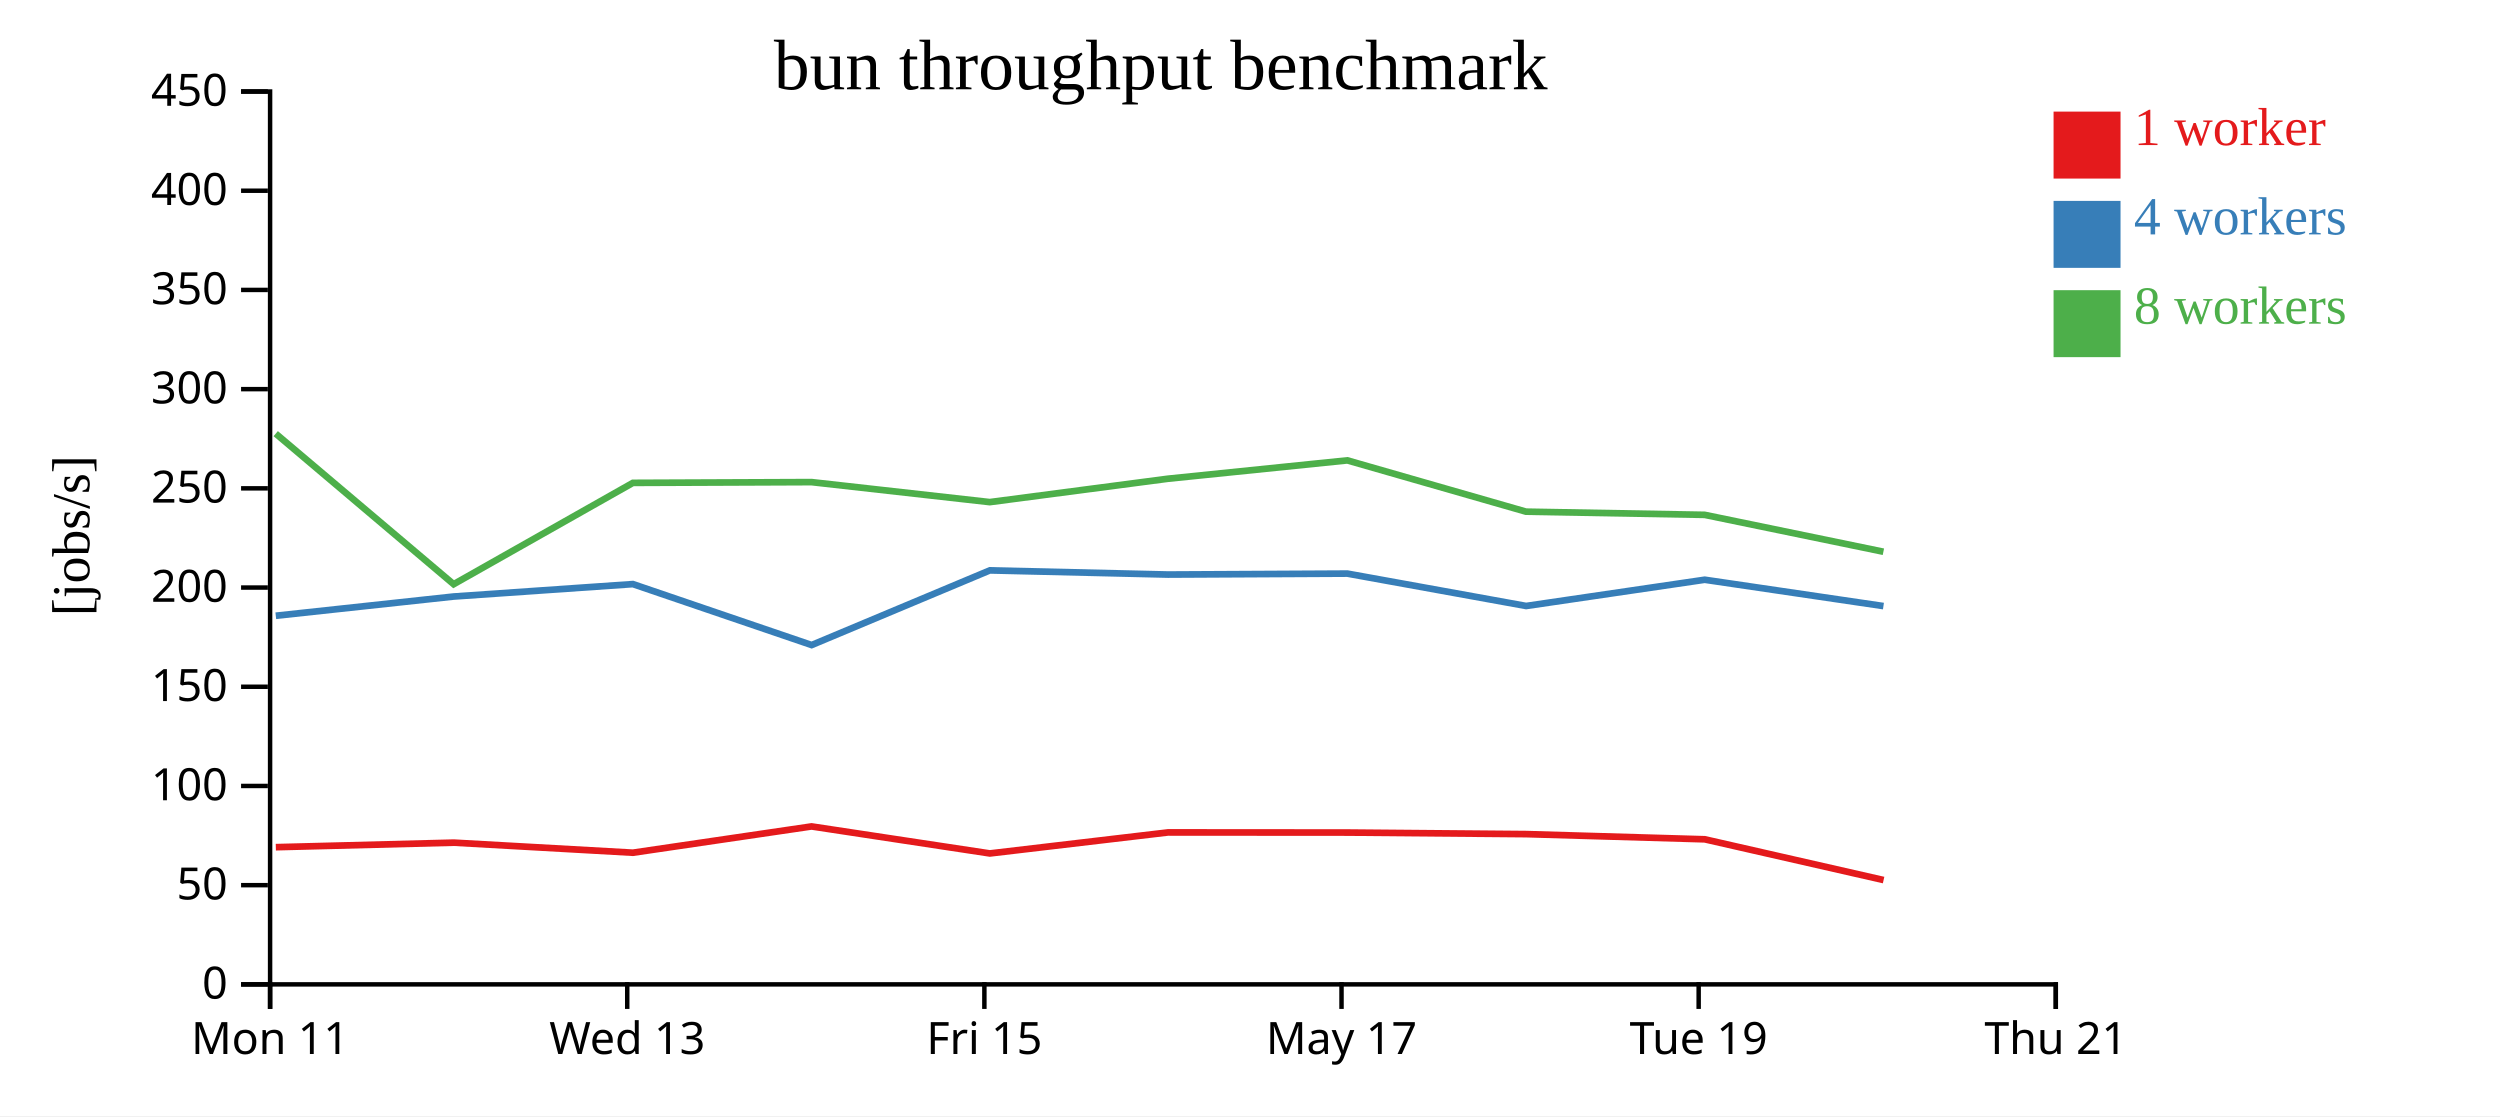
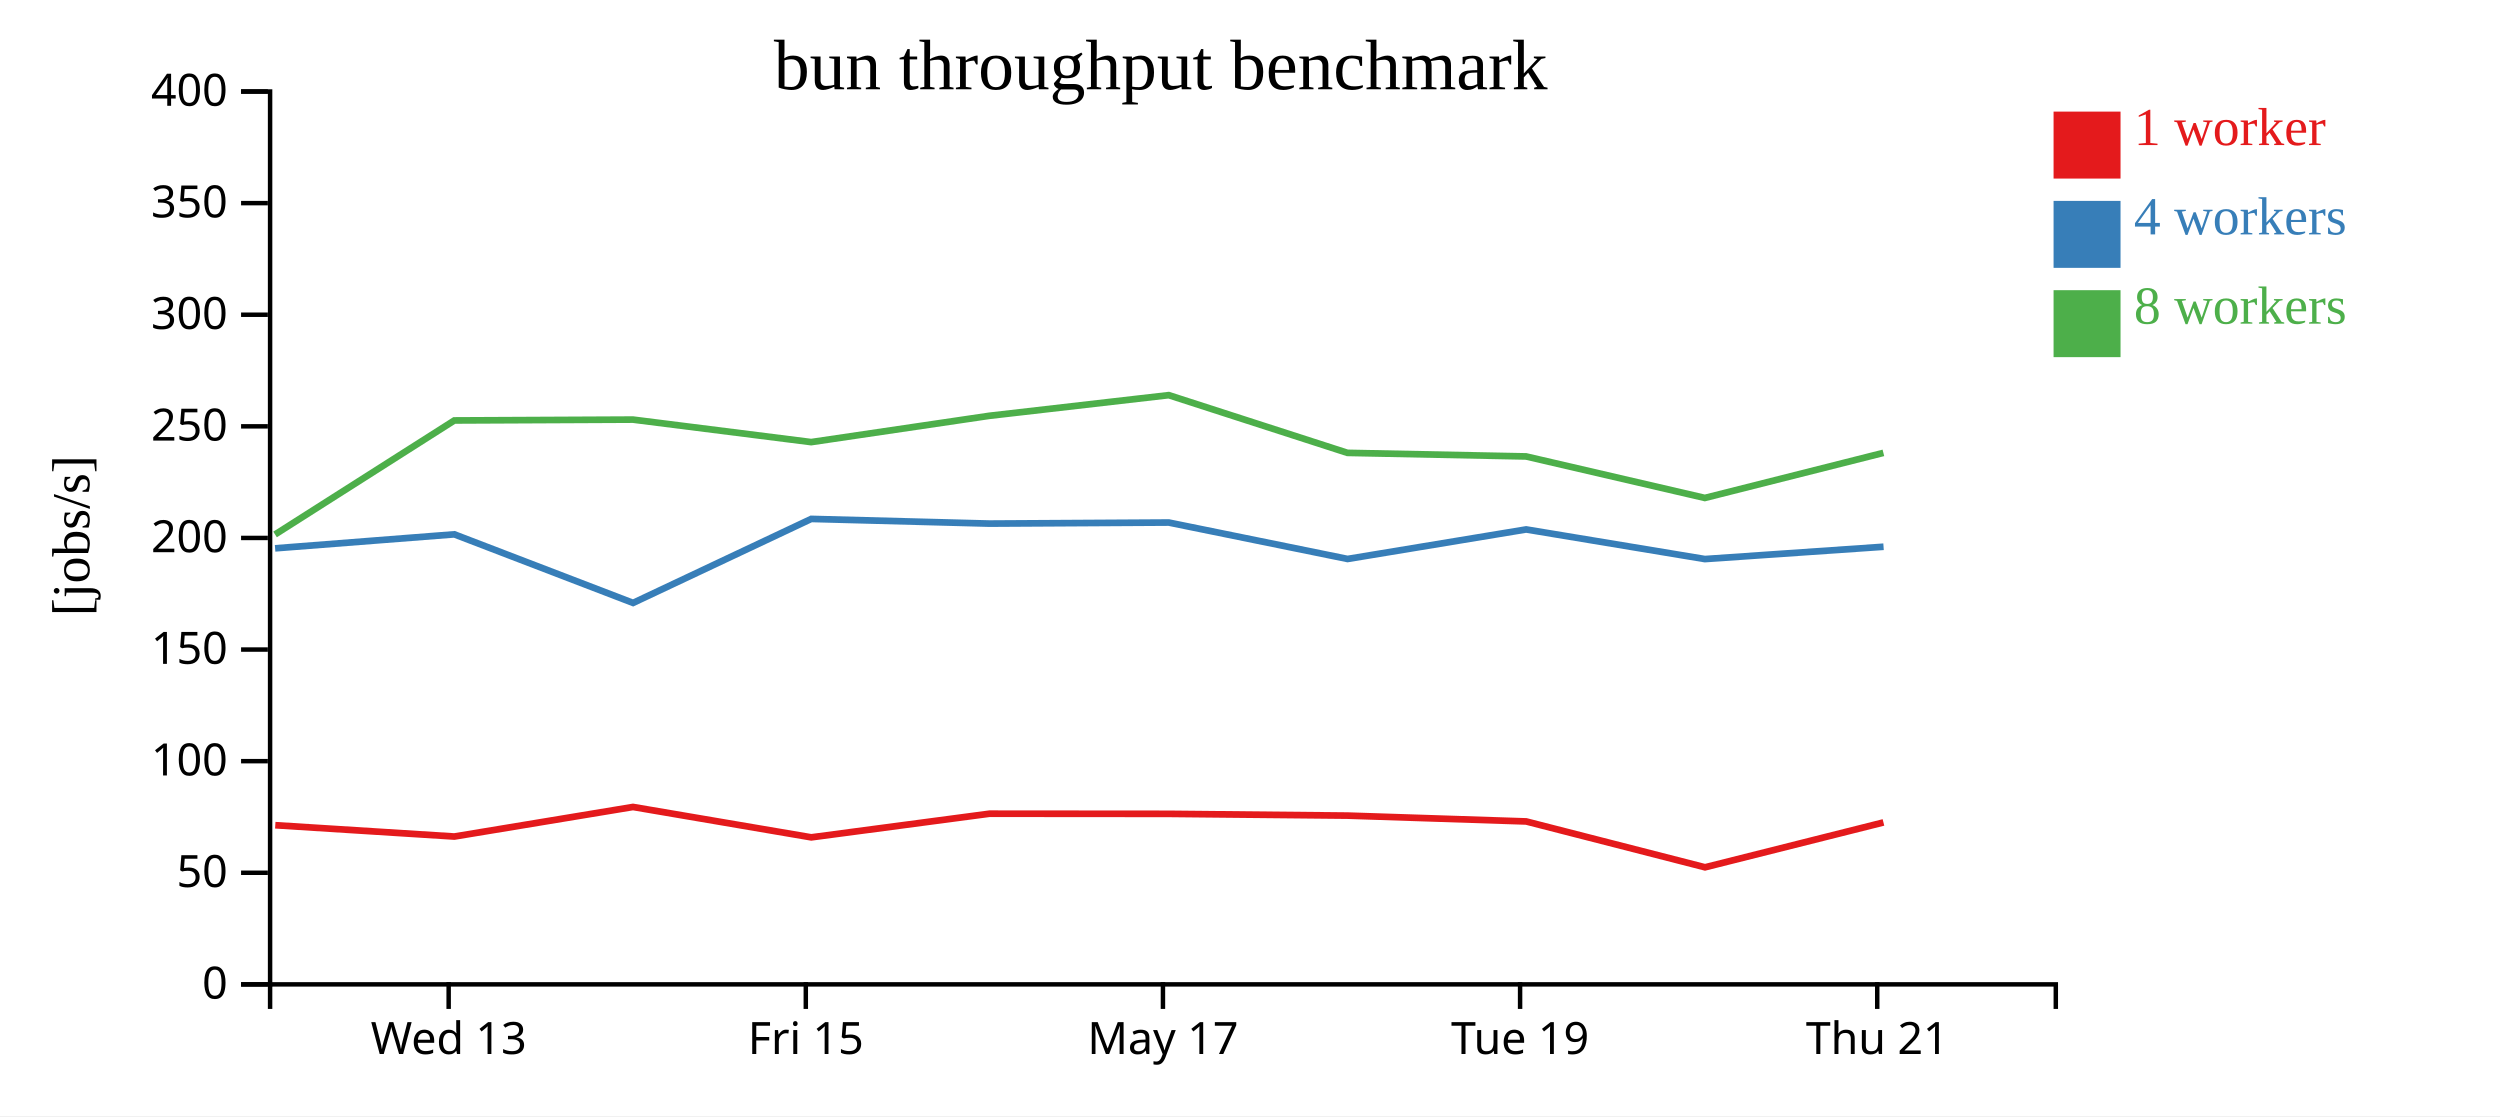
<svg xmlns="http://www.w3.org/2000/svg" width="560" height="250">
  <rect width="100%" height="100%" fill="white" />
  <g transform="translate(60,20)">
    <g transform="translate(0,200)" fill="none" font-size="10" font-family="sans-serif" text-anchor="middle">
      <path class="domain" stroke="currentColor" d="M0.5,6V0.5H400.5V6" />
-       <g class="tick" opacity="1" transform="translate(0.5,0)">
-         <line stroke="currentColor" y2="6" />
-         <text fill="currentColor" y="9" dy="0.71em">Mon 11</text>
-       </g>
-       <g class="tick" opacity="1" transform="translate(80.5,0)">
+       <g class="tick" opacity="1" transform="translate(40.5,0)">
        <line stroke="currentColor" y2="6" />
        <text fill="currentColor" y="9" dy="0.71em">Wed 13</text>
      </g>
-       <g class="tick" opacity="1" transform="translate(160.5,0)">
+       <g class="tick" opacity="1" transform="translate(120.5,0)">
        <line stroke="currentColor" y2="6" />
        <text fill="currentColor" y="9" dy="0.71em">Fri 15</text>
      </g>
-       <g class="tick" opacity="1" transform="translate(240.5,0)">
+       <g class="tick" opacity="1" transform="translate(200.5,0)">
        <line stroke="currentColor" y2="6" />
        <text fill="currentColor" y="9" dy="0.71em">May 17</text>
      </g>
-       <g class="tick" opacity="1" transform="translate(320.5,0)">
+       <g class="tick" opacity="1" transform="translate(280.5,0)">
        <line stroke="currentColor" y2="6" />
        <text fill="currentColor" y="9" dy="0.71em">Tue 19</text>
      </g>
-       <g class="tick" opacity="1" transform="translate(400.5,0)">
+       <g class="tick" opacity="1" transform="translate(360.5,0)">
        <line stroke="currentColor" y2="6" />
        <text fill="currentColor" y="9" dy="0.71em">Thu 21</text>
      </g>
    </g>
    <g fill="none" font-size="10" font-family="sans-serif" text-anchor="end">
      <path class="domain" stroke="currentColor" d="M-6,200.5H0.5V0.5H-6" />
      <g class="tick" opacity="1" transform="translate(0,200.5)">
        <line stroke="currentColor" x2="-6" />
        <text fill="currentColor" x="-9" dy="0.32em">0</text>
      </g>
-       <g class="tick" opacity="1" transform="translate(0,178.2778)">
+       <g class="tick" opacity="1" transform="translate(0,175.5)">
        <line stroke="currentColor" x2="-6" />
        <text fill="currentColor" x="-9" dy="0.32em">50</text>
      </g>
-       <g class="tick" opacity="1" transform="translate(0,156.0556)">
+       <g class="tick" opacity="1" transform="translate(0,150.5)">
        <line stroke="currentColor" x2="-6" />
        <text fill="currentColor" x="-9" dy="0.32em">100</text>
      </g>
-       <g class="tick" opacity="1" transform="translate(0,133.8333)">
+       <g class="tick" opacity="1" transform="translate(0,125.5)">
        <line stroke="currentColor" x2="-6" />
        <text fill="currentColor" x="-9" dy="0.32em">150</text>
      </g>
-       <g class="tick" opacity="1" transform="translate(0,111.6111)">
+       <g class="tick" opacity="1" transform="translate(0,100.5)">
        <line stroke="currentColor" x2="-6" />
        <text fill="currentColor" x="-9" dy="0.32em">200</text>
      </g>
-       <g class="tick" opacity="1" transform="translate(0,89.38889)">
+       <g class="tick" opacity="1" transform="translate(0,75.5)">
        <line stroke="currentColor" x2="-6" />
        <text fill="currentColor" x="-9" dy="0.32em">250</text>
      </g>
-       <g class="tick" opacity="1" transform="translate(0,67.16667)">
+       <g class="tick" opacity="1" transform="translate(0,50.5)">
        <line stroke="currentColor" x2="-6" />
        <text fill="currentColor" x="-9" dy="0.32em">300</text>
      </g>
-       <g class="tick" opacity="1" transform="translate(0,44.94444)">
+       <g class="tick" opacity="1" transform="translate(0,25.5)">
        <line stroke="currentColor" x2="-6" />
        <text fill="currentColor" x="-9" dy="0.32em">350</text>
      </g>
-       <g class="tick" opacity="1" transform="translate(0,22.72222)">
+       <g class="tick" opacity="1" transform="translate(0,0.5)">
        <line stroke="currentColor" x2="-6" />
        <text fill="currentColor" x="-9" dy="0.32em">400</text>
-       </g>
-       <g class="tick" opacity="1" transform="translate(0,0.5)">
-         <line stroke="currentColor" x2="-6" />
-         <text fill="currentColor" x="-9" dy="0.32em">450</text>
      </g>
    </g>
    <text text-anchor="middle" style="font-size: 12px" transform="rotate(-90)" y="-40" x="-100">[jobs/s]</text>
    <text text-anchor="middle" style="font-size: 16px" y="0" x="200">bun throughput benchmark</text>
-     <path class="line" fill="none" stroke="#e41a1c" stroke-width="1.5" d="M1.785,169.77L41.66,168.754L81.767,171.008L121.789,165.12L161.721,171.17L201.642,166.462L241.812,166.492L281.87,166.842L321.866,168.003L361.925,177.133" />
-     <path class="line" fill="none" stroke="#377eb8" stroke-width="1.5" d="M1.777,117.929L41.621,113.622L81.767,110.838L121.806,124.491L161.722,107.766L201.635,108.701L241.809,108.488L281.853,115.74L321.858,109.861L361.892,115.761" />
-     <path class="line" fill="none" stroke="#4daf4a" stroke-width="1.5" d="M1.76,77.135L41.613,110.862L81.767,88.162L121.779,87.993L161.701,92.473L201.611,87.235L241.797,83.123L281.829,94.615L321.837,95.326L361.881,103.591" />
+     <path class="line" fill="none" stroke="#e41a1c" stroke-width="1.5" d="M1.66,164.848L41.767,167.384L81.789,160.76L121.721,167.566L161.642,162.27L201.812,162.304L241.87,162.698L281.866,164.003L321.925,174.275L361.894,164.224" />
+     <path class="line" fill="none" stroke="#377eb8" stroke-width="1.5" d="M1.621,102.825L41.767,99.692L81.806,115.053L121.722,96.237L161.635,97.288L201.809,97.049L241.853,105.207L281.858,98.594L321.892,105.231L361.915,102.471" />
+     <path class="line" fill="none" stroke="#4daf4a" stroke-width="1.5" d="M1.613,99.719L41.767,74.182L81.779,73.992L121.701,79.032L161.611,73.139L201.797,68.513L241.829,81.442L281.837,82.242L321.881,91.54L361.881,81.442" />
    <rect class="dot" x="400" y="5" width="15" height="15" style="fill: #e41a1c;" />
    <rect class="dot" x="400" y="25" width="15" height="15" style="fill: #377eb8;" />
    <rect class="dot" x="400" y="45" width="15" height="15" style="fill: #4daf4a;" />
    <text class="label" x="418" y="12.5" style="fill: #e41a1c; alignment-baseline: middle;" text-anchor="left">1 worker</text>
    <text class="label" x="418" y="32.5" style="fill: #377eb8; alignment-baseline: middle;" text-anchor="left">4 workers</text>
    <text class="label" x="418" y="52.5" style="fill: #4daf4a; alignment-baseline: middle;" text-anchor="left">8 workers</text>
  </g>
</svg>
